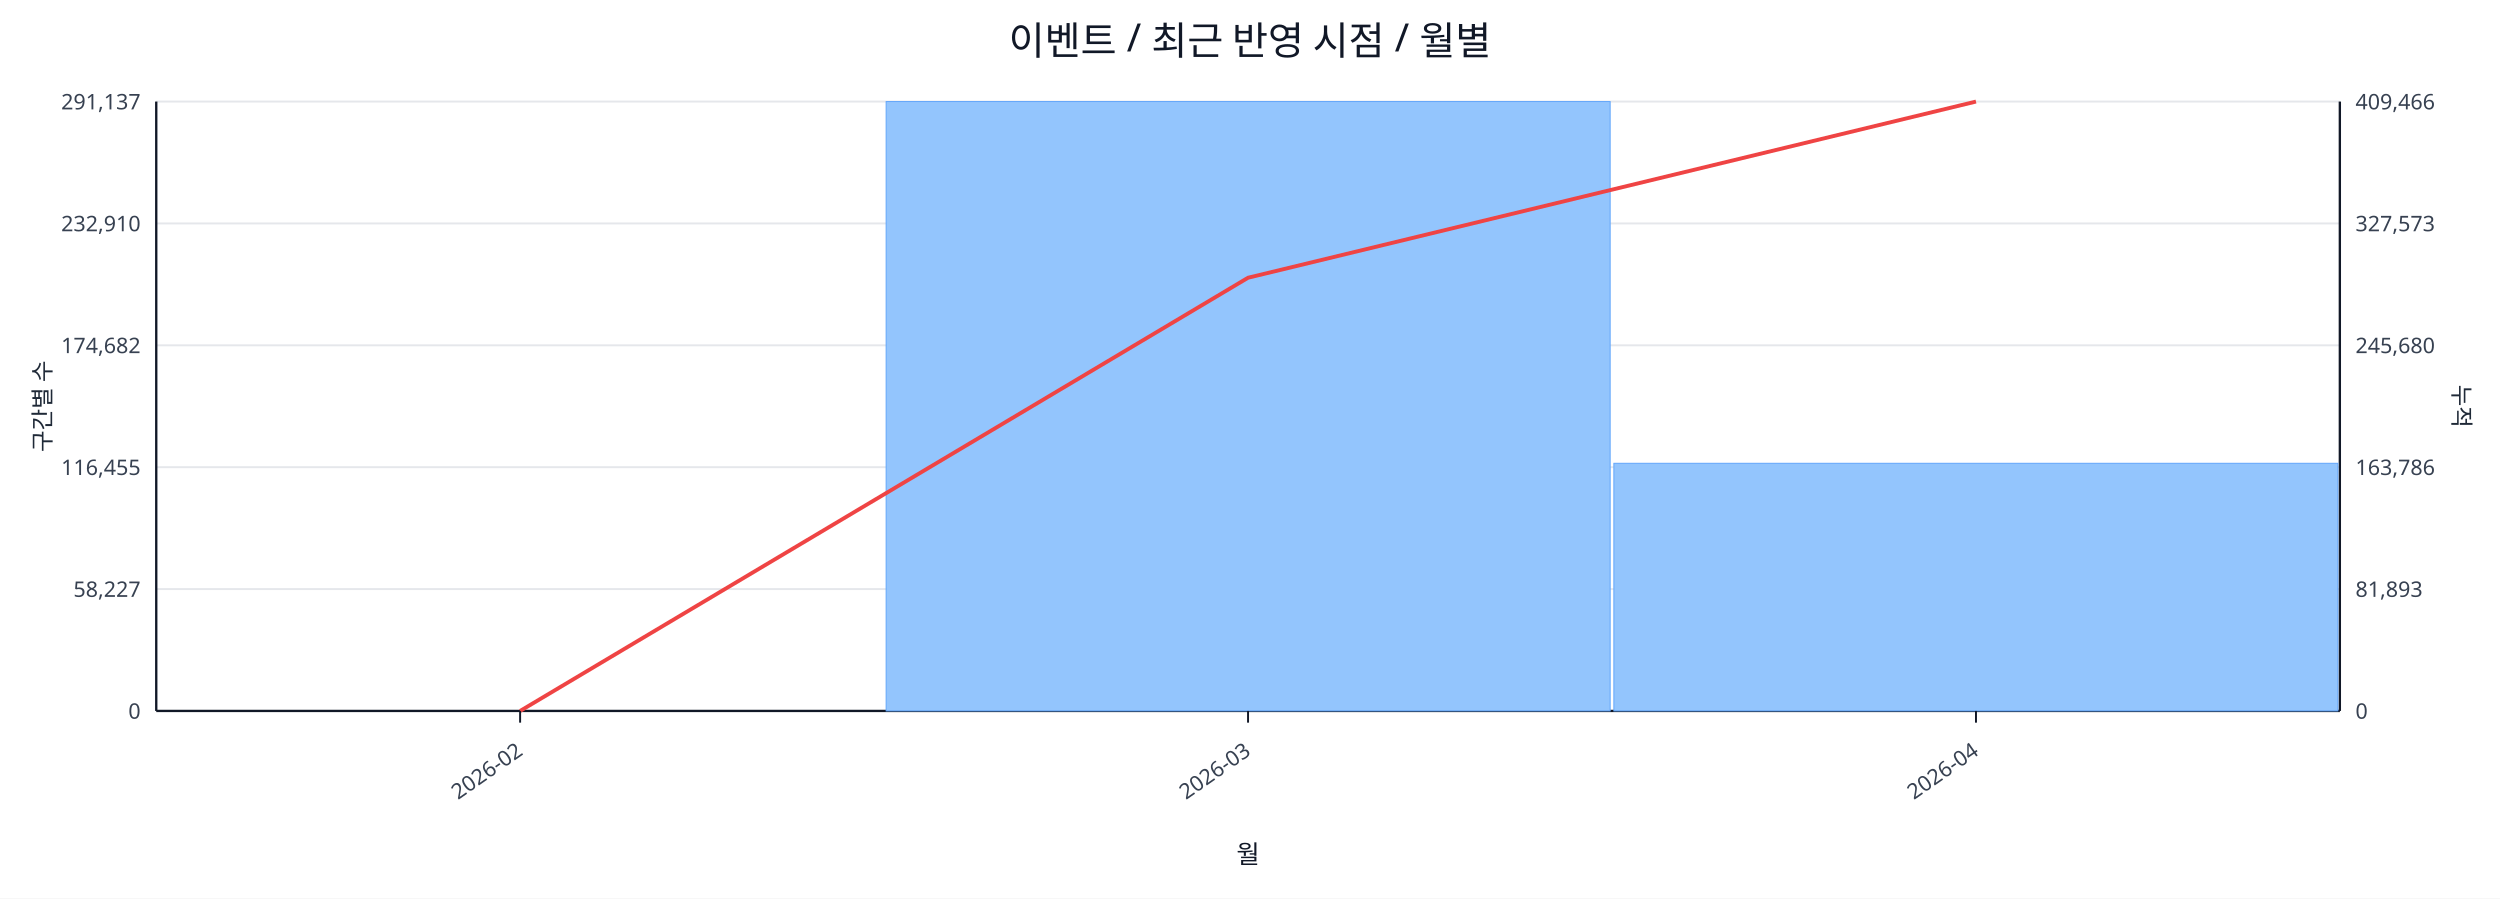
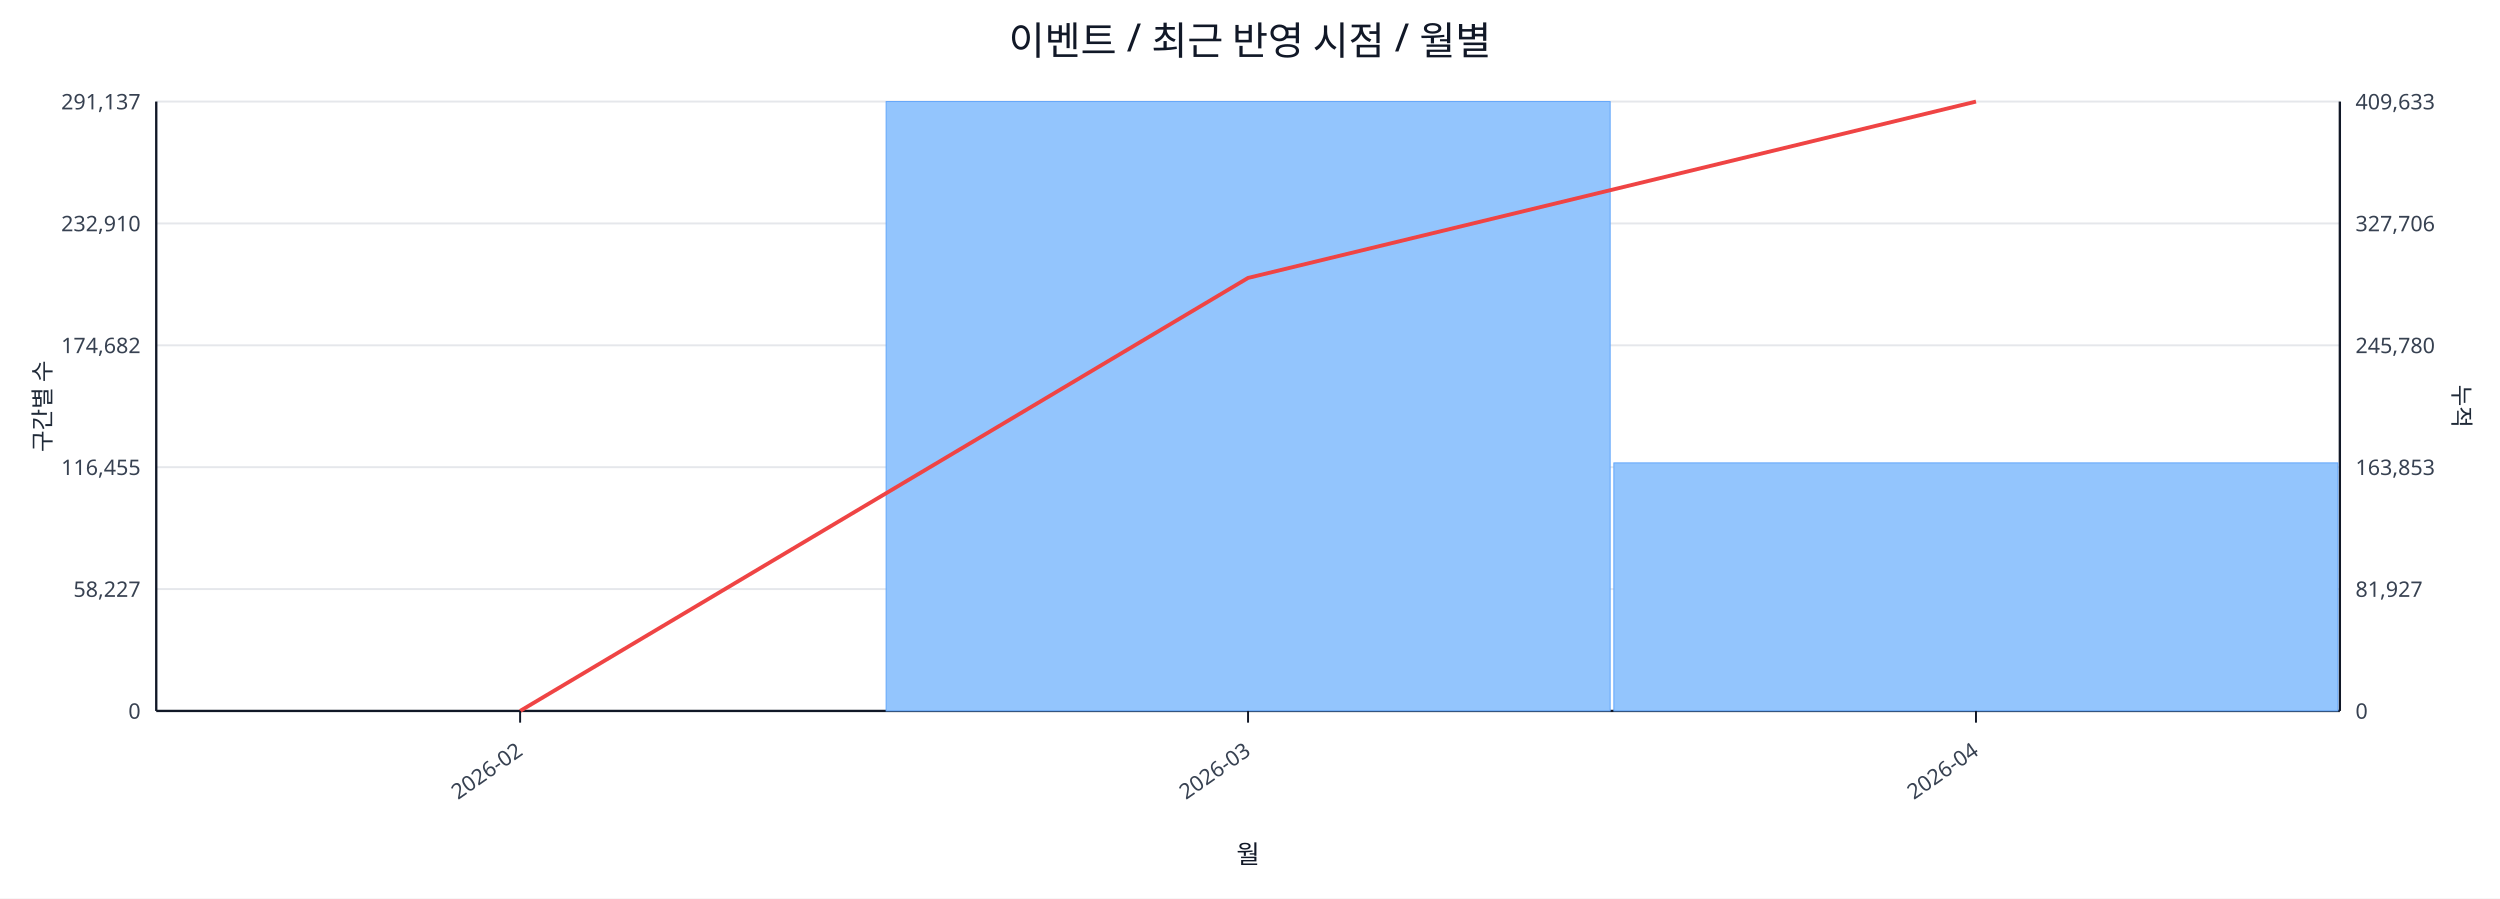
<svg xmlns="http://www.w3.org/2000/svg" width="1280" height="460" viewBox="0 0 1280 460">
  <rect x="0" y="0" width="100%" height="100%" fill="#ffffff" />
  <text x="640.0" y="28" font-size="20" text-anchor="middle" font-family="sans-serif" fill="#111827">이벤트 / 최근 반영 시점 / 월별</text>
  <line x1="80.0" y1="52.0" x2="1198.0" y2="52.0" stroke="#e5e7eb" stroke-width="1" />
  <text x="72.0" y="56.0" font-size="11" text-anchor="end" font-family="sans-serif" fill="#374151">291,137</text>
-   <text x="1206.0" y="56.0" font-size="11" text-anchor="start" font-family="sans-serif" fill="#374151">409,466</text>
+   <text x="1206.0" y="56.0" font-size="11" text-anchor="start" font-family="sans-serif" fill="#374151">409,633</text>
  <line x1="80.0" y1="114.4" x2="1198.0" y2="114.4" stroke="#e5e7eb" stroke-width="1" />
  <text x="72.0" y="118.4" font-size="11" text-anchor="end" font-family="sans-serif" fill="#374151">232,910</text>
-   <text x="1206.0" y="118.4" font-size="11" text-anchor="start" font-family="sans-serif" fill="#374151">327,573</text>
+   <text x="1206.0" y="118.4" font-size="11" text-anchor="start" font-family="sans-serif" fill="#374151">327,706</text>
  <line x1="80.0" y1="176.8" x2="1198.0" y2="176.8" stroke="#e5e7eb" stroke-width="1" />
  <text x="72.0" y="180.8" font-size="11" text-anchor="end" font-family="sans-serif" fill="#374151">174,682</text>
-   <text x="1206.0" y="180.8" font-size="11" text-anchor="start" font-family="sans-serif" fill="#374151">245,680</text>
+   <text x="1206.0" y="180.8" font-size="11" text-anchor="start" font-family="sans-serif" fill="#374151">245,780</text>
  <line x1="80.0" y1="239.2" x2="1198.0" y2="239.2" stroke="#e5e7eb" stroke-width="1" />
  <text x="72.0" y="243.2" font-size="11" text-anchor="end" font-family="sans-serif" fill="#374151">116,455</text>
-   <text x="1206.0" y="243.2" font-size="11" text-anchor="start" font-family="sans-serif" fill="#374151">163,786</text>
+   <text x="1206.0" y="243.2" font-size="11" text-anchor="start" font-family="sans-serif" fill="#374151">163,853</text>
  <line x1="80.0" y1="301.6" x2="1198.0" y2="301.6" stroke="#e5e7eb" stroke-width="1" />
  <text x="72.0" y="305.6" font-size="11" text-anchor="end" font-family="sans-serif" fill="#374151">58,227</text>
-   <text x="1206.0" y="305.6" font-size="11" text-anchor="start" font-family="sans-serif" fill="#374151">81,893</text>
+   <text x="1206.0" y="305.6" font-size="11" text-anchor="start" font-family="sans-serif" fill="#374151">81,927</text>
  <line x1="80.0" y1="364.0" x2="1198.0" y2="364.0" stroke="#e5e7eb" stroke-width="1" />
  <text x="72.0" y="368.0" font-size="11" text-anchor="end" font-family="sans-serif" fill="#374151">0</text>
  <text x="1206.0" y="368.0" font-size="11" text-anchor="start" font-family="sans-serif" fill="#374151">0</text>
  <line x1="80.0" y1="364.0" x2="1198.0" y2="364.0" stroke="#111827" stroke-width="1.2" />
  <line x1="80.0" y1="52.0" x2="80.0" y2="364.0" stroke="#111827" stroke-width="1.2" />
  <line x1="1198.0" y1="52.0" x2="1198.0" y2="364.0" stroke="#111827" stroke-width="1.2" />
  <rect x="81.0" y="364.0" width="370.7" height="0.0" fill="#93c5fd" stroke="#60a5fa" stroke-width="0.5" />
  <rect x="453.7" y="52.0" width="370.7" height="312.0" fill="#93c5fd" stroke="#60a5fa" stroke-width="0.5" />
-   <rect x="826.3" y="237.2" width="370.7" height="126.8" fill="#93c5fd" stroke="#60a5fa" stroke-width="0.5" />
-   <polyline fill="none" stroke="#ef4444" stroke-width="2" points="266.3,364.0 639.0,142.2 1011.7,52.0" />
+   <rect x="826.3" y="237.0" width="370.7" height="127.0" fill="#93c5fd" stroke="#60a5fa" stroke-width="0.5" />
+   <polyline fill="none" stroke="#ef4444" stroke-width="2" points="266.3,364.0 639.0,142.3 1011.7,52.0" />
  <line x1="266.3" y1="364.0" x2="266.3" y2="370.0" stroke="#111827" stroke-width="1" />
  <text x="268.3" y="386.0" font-size="11" text-anchor="end" transform="rotate(-35 268.3 386.0)" font-family="sans-serif" fill="#374151">2026-02</text>
  <line x1="639.0" y1="364.0" x2="639.0" y2="370.0" stroke="#111827" stroke-width="1" />
  <text x="641.0" y="386.0" font-size="11" text-anchor="end" transform="rotate(-35 641.0 386.0)" font-family="sans-serif" fill="#374151">2026-03</text>
  <line x1="1011.7" y1="364.0" x2="1011.7" y2="370.0" stroke="#111827" stroke-width="1" />
  <text x="1013.7" y="386.0" font-size="11" text-anchor="end" transform="rotate(-35 1013.7 386.0)" font-family="sans-serif" fill="#374151">2026-04</text>
  <text x="26" y="208.0" font-size="12" transform="rotate(-90 26 208.0)" text-anchor="middle" font-family="sans-serif" fill="#1f2937">구간별 수</text>
  <text x="1256.0" y="208.0" font-size="12" transform="rotate(90 1256.0 208.0)" text-anchor="middle" font-family="sans-serif" fill="#1f2937">누적</text>
  <text x="639.0" y="442.0" font-size="13" text-anchor="middle" font-family="sans-serif" fill="#111827">월</text>
</svg>
